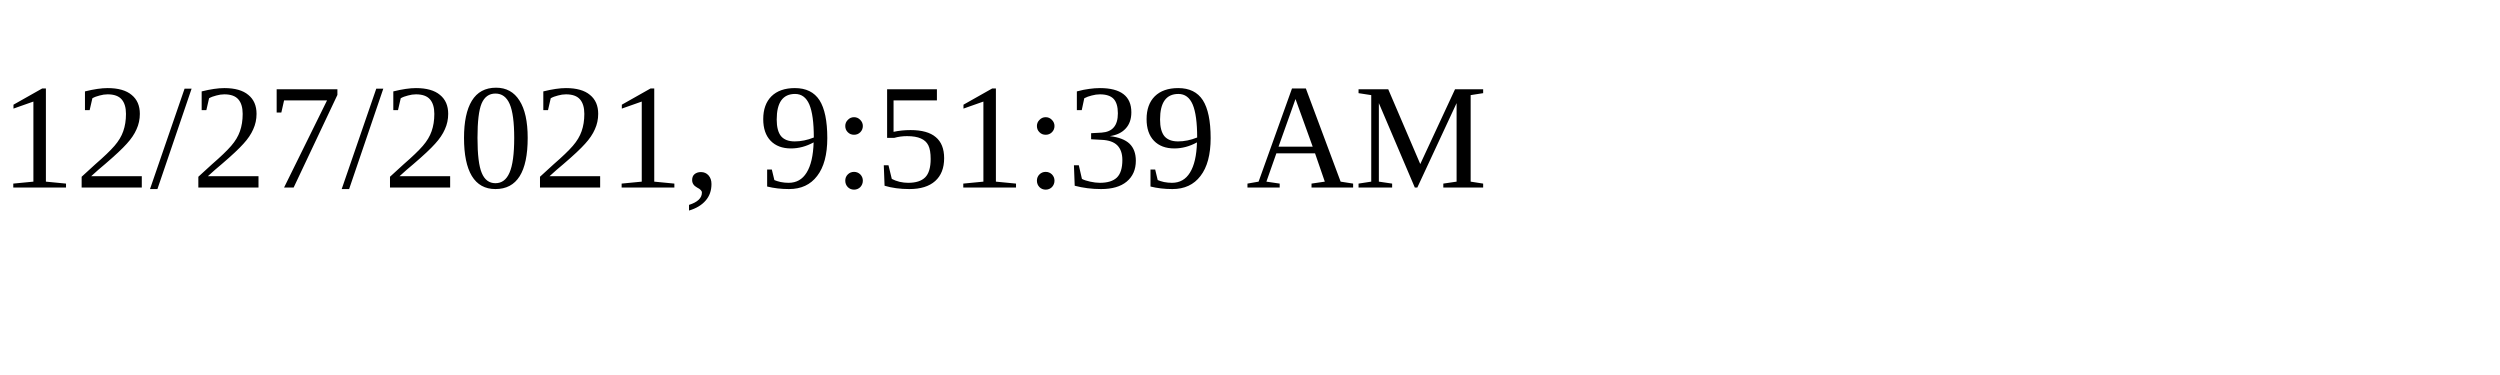
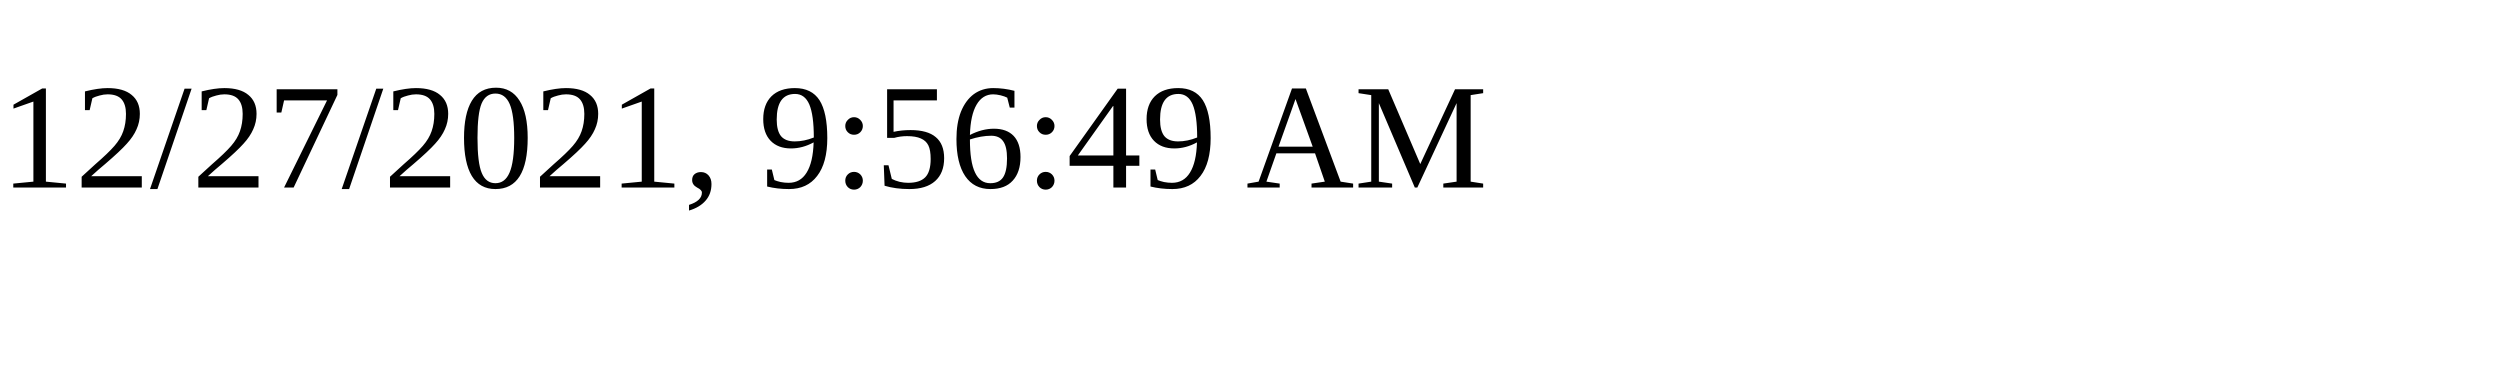
<svg xmlns="http://www.w3.org/2000/svg" height="30" width="200">
-   <text x="0" y="15">12/27/2021, 9:51:39 AM</text>
+   <text x="0" y="15">12/27/2021, 9:56:49 AM</text>
</svg>
